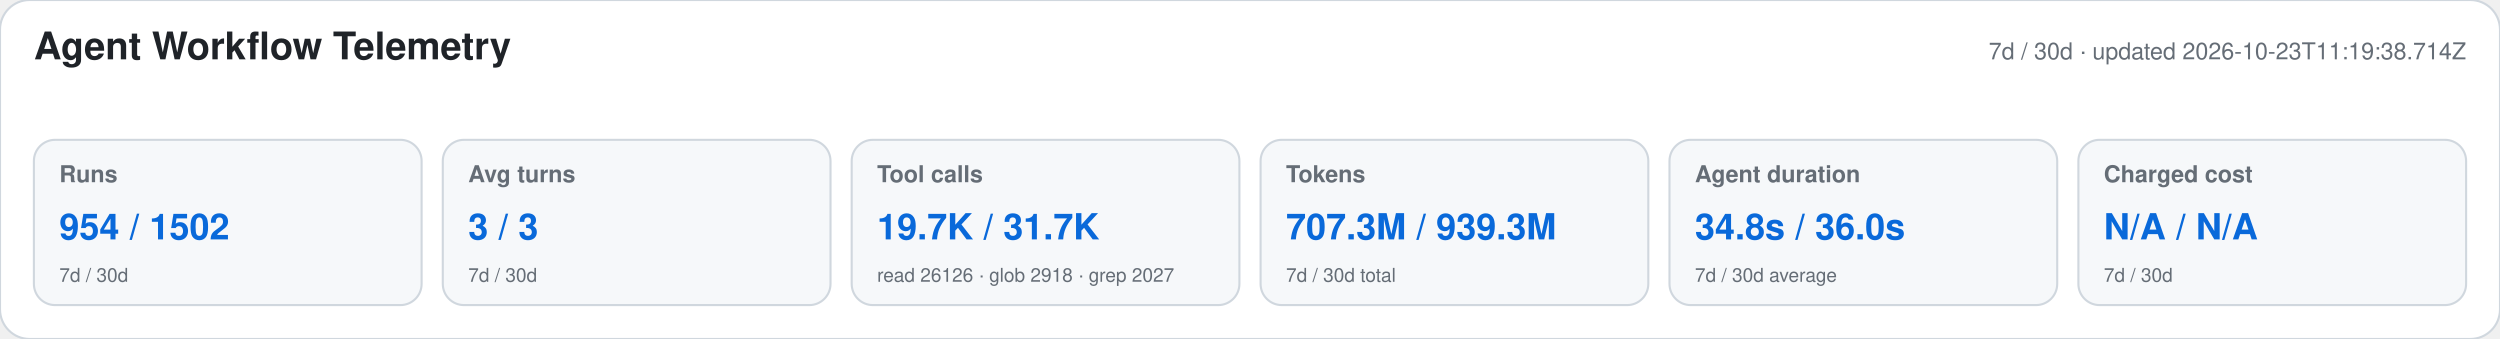
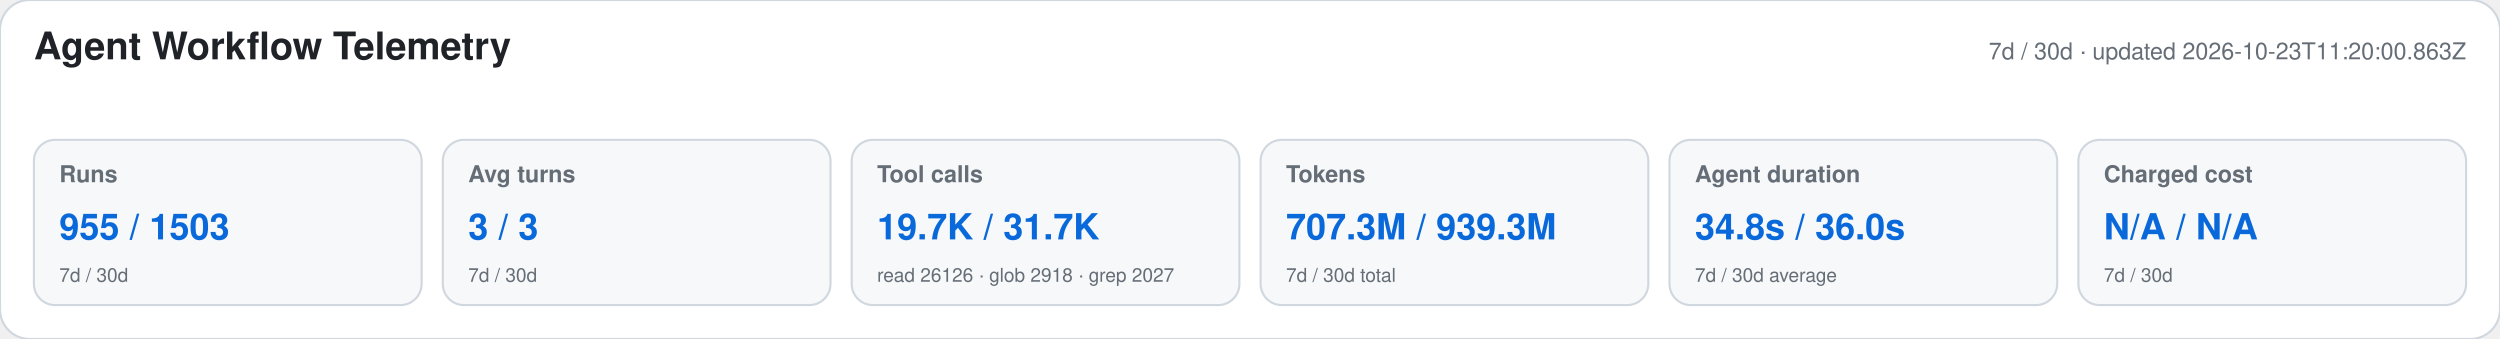
<svg xmlns="http://www.w3.org/2000/svg" width="1180" height="160" viewBox="0 0 1180 160" role="img" aria-labelledby="title desc">
  <style>text{font-family:-apple-system,BlinkMacSystemFont,"Segoe UI",Helvetica,Arial,sans-serif}.heading{font-size:18px;font-weight:650;fill:#1f2328}.meta,.label,.secondary{fill:#656d76}.meta,.label{font-size:11px}.label{font-weight:600}.primary{font-size:17px;font-weight:700;fill:#0969da}.secondary{font-size:9px}</style>
  <rect width="1180" height="160" rx="14" fill="#ffffff" stroke="#d0d7de" />
  <text x="16" y="28" class="heading">Agent Workflow Telemetry</text>
-   <text x="1164" y="28" text-anchor="end" class="meta">7d / 30d · updated 2026-10-23T11:19:38.714Z</text>
+   <text x="1164" y="28" text-anchor="end" class="meta">7d / 30d · updated 2026-10-23T11:20:00.863Z</text>
  <g>
    <rect x="16" y="66" width="183" height="78" rx="10" fill="#f6f8fa" stroke="#d0d7de" />
    <text x="28" y="86" class="label">Runs</text>
-     <text x="28" y="113" class="primary">954 / 1502</text>
+     <text x="28" y="113" class="primary">955 / 1503</text>
    <text x="28" y="133" class="secondary">7d / 30d</text>
  </g>
  <g>
    <rect x="209" y="66" width="183" height="78" rx="10" fill="#f6f8fa" stroke="#d0d7de" />
    <text x="221" y="86" class="label">Avg turns</text>
    <text x="221" y="113" class="primary">3 / 3</text>
    <text x="221" y="133" class="secondary">7d / 30d</text>
  </g>
  <g>
    <rect x="402" y="66" width="183" height="78" rx="10" fill="#f6f8fa" stroke="#d0d7de" />
    <text x="414" y="86" class="label">Tool calls</text>
    <text x="414" y="113" class="primary">19.7K / 31.7K</text>
    <text x="414" y="133" class="secondary">read 26126 · glob 2918 · grep 2027</text>
  </g>
  <g>
    <rect x="595" y="66" width="183" height="78" rx="10" fill="#f6f8fa" stroke="#d0d7de" />
    <text x="607" y="86" class="label">Tokens</text>
    <text x="607" y="113" class="primary">707.3M / 939.3M</text>
    <text x="607" y="133" class="secondary">7d / 30d total</text>
  </g>
  <g>
    <rect x="788" y="66" width="183" height="78" rx="10" fill="#f6f8fa" stroke="#d0d7de" />
    <text x="800" y="86" class="label">Agent duration</text>
    <text x="800" y="113" class="primary">34.8s / 36.0s</text>
    <text x="800" y="133" class="secondary">7d / 30d average</text>
  </g>
  <g>
    <rect x="981" y="66" width="183" height="78" rx="10" fill="#f6f8fa" stroke="#d0d7de" />
    <text x="993" y="86" class="label">Charged cost</text>
    <text x="993" y="113" class="primary">N/A / N/A</text>
    <text x="993" y="133" class="secondary">7d / 30d</text>
  </g>
</svg>
